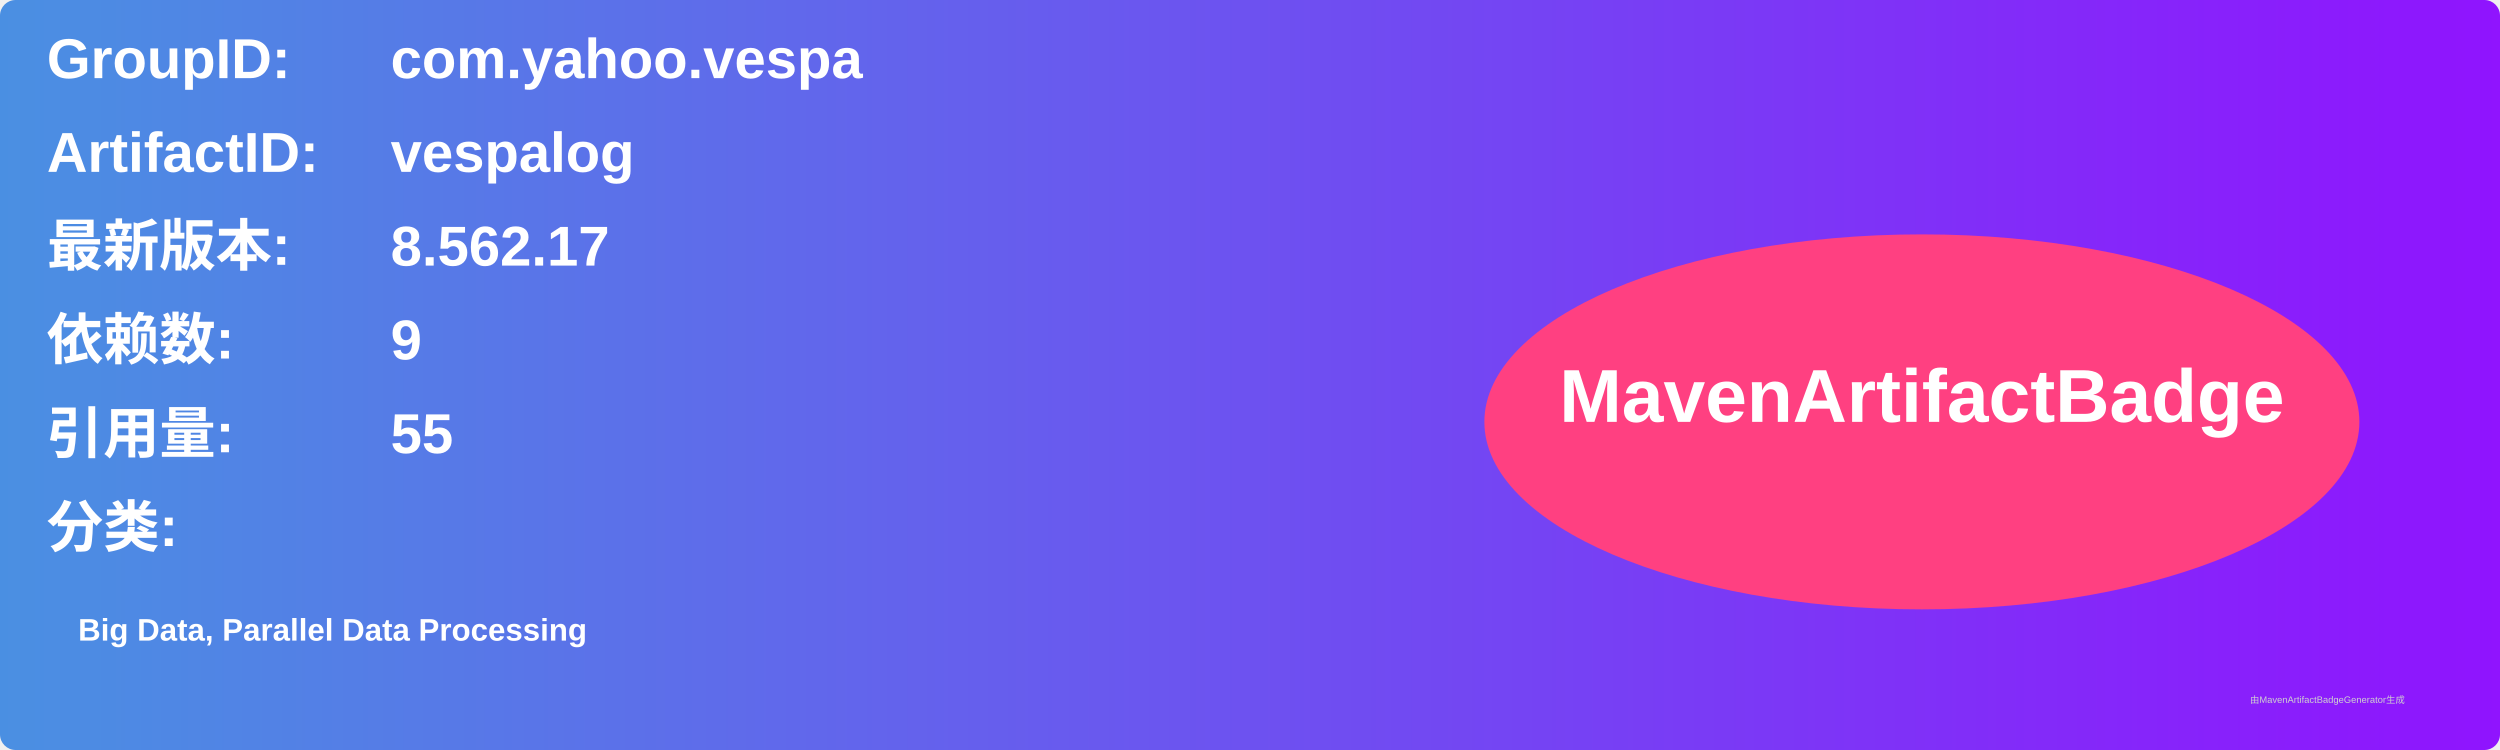
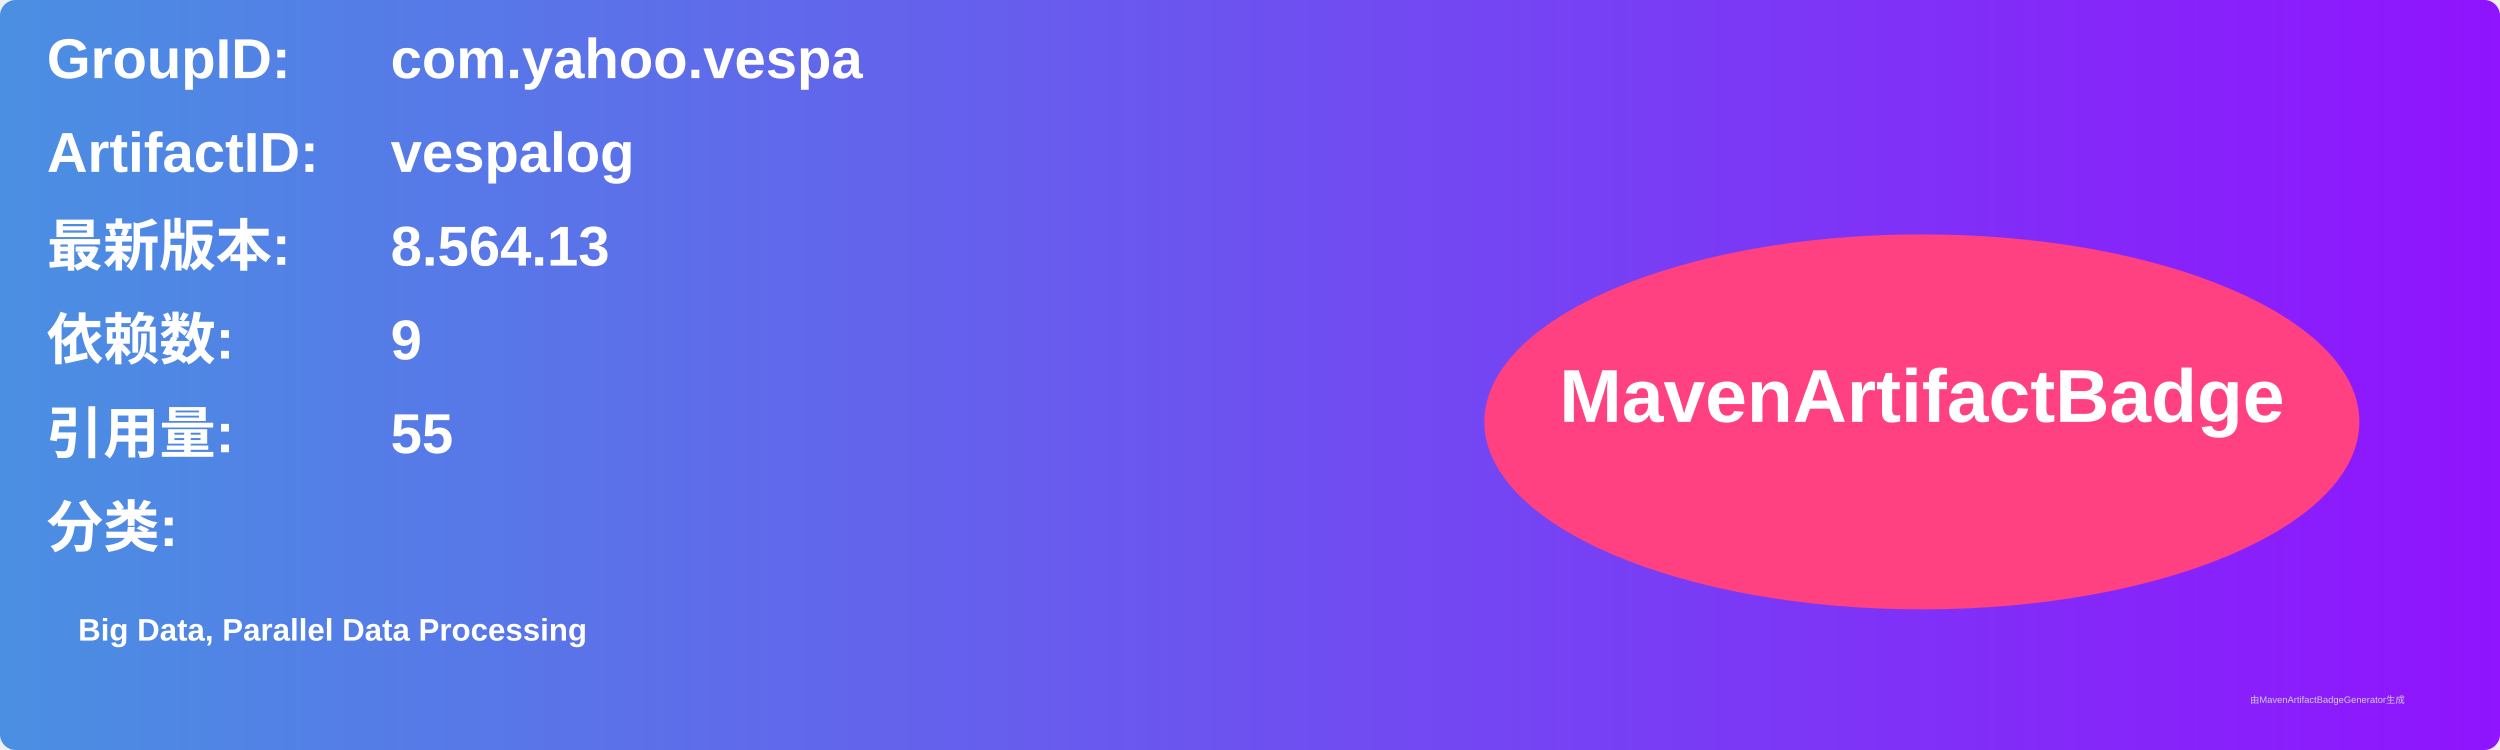
<svg xmlns="http://www.w3.org/2000/svg" width="800" height="240" viewBox="0 0 800 240">
  <linearGradient id="grad" x1="0%" y1="0%" x2="100%" y2="0%">
    <stop offset="0%" stop-color="#4a90e2" />
    <stop offset="100%" stop-color="#9013fe" />
  </linearGradient>
  <rect width="100%" height="100%" rx="5" ry="5" fill="url(#grad)" />
  <g transform="translate(15, 15)">
    <text x="0" y="10" font-family="Arial" font-size="18" fill="white" font-weight="bold" width="260">GroupID:</text>
    <text x="110" y="10" font-family="Arial" font-size="18" fill="white" font-weight="bold" width="460">com.yahoo.vespa</text>
    <text x="0" y="40" font-family="Arial" font-size="18" fill="white" font-weight="bold" width="260">ArtifactID:</text>
    <text x="110" y="40" font-family="Arial" font-size="18" fill="white" font-weight="bold" width="460">vespalog</text>
    <text x="0" y="70" font-family="Arial" font-size="18" fill="white" font-weight="bold">最新版本:</text>
    <text x="110" y="70" font-family="Arial" font-size="18" fill="white" font-weight="bold">
-       <tspan font-weight="bold">8.562.17</tspan>
+       <tspan font-weight="bold">8.564.13</tspan>
    </text>
    <text x="0" y="100" font-family="Arial" font-size="18" fill="white" font-weight="bold">依赖数: </text>
    <text x="110" y="100" font-family="Arial" font-size="18" fill="white">
      <tspan font-weight="bold">9</tspan>
    </text>
    <text x="0" y="130" font-family="Arial" font-size="18" fill="white" font-weight="bold">引用量: </text>
    <text x="110" y="130" font-family="Arial" font-size="18" fill="white">
      <tspan font-weight="bold">55</tspan>
    </text>
    <text x="0" y="160" font-family="Arial" font-size="18" fill="white" font-weight="bold">分类:</text>
    <text x="10" y="190" font-family="Arial" font-size="10" fill="white">
      <tspan font-weight="bold">Big Data, Parallel Data Processing</tspan>
    </text>
    <ellipse cx="600" cy="120" rx="140" ry="60" fill="#ff4081" />
    <text x="600" y="120" text-anchor="middle" font-family="Arial" font-size="24" fill="white" font-weight="bold">MavenArtifactBadge</text>
  </g>
  <text x="720" y="225" font-family="Arial" font-size="3" fill="#d0d0d0">由MavenArtifactBadgeGenerator生成</text>
</svg>
